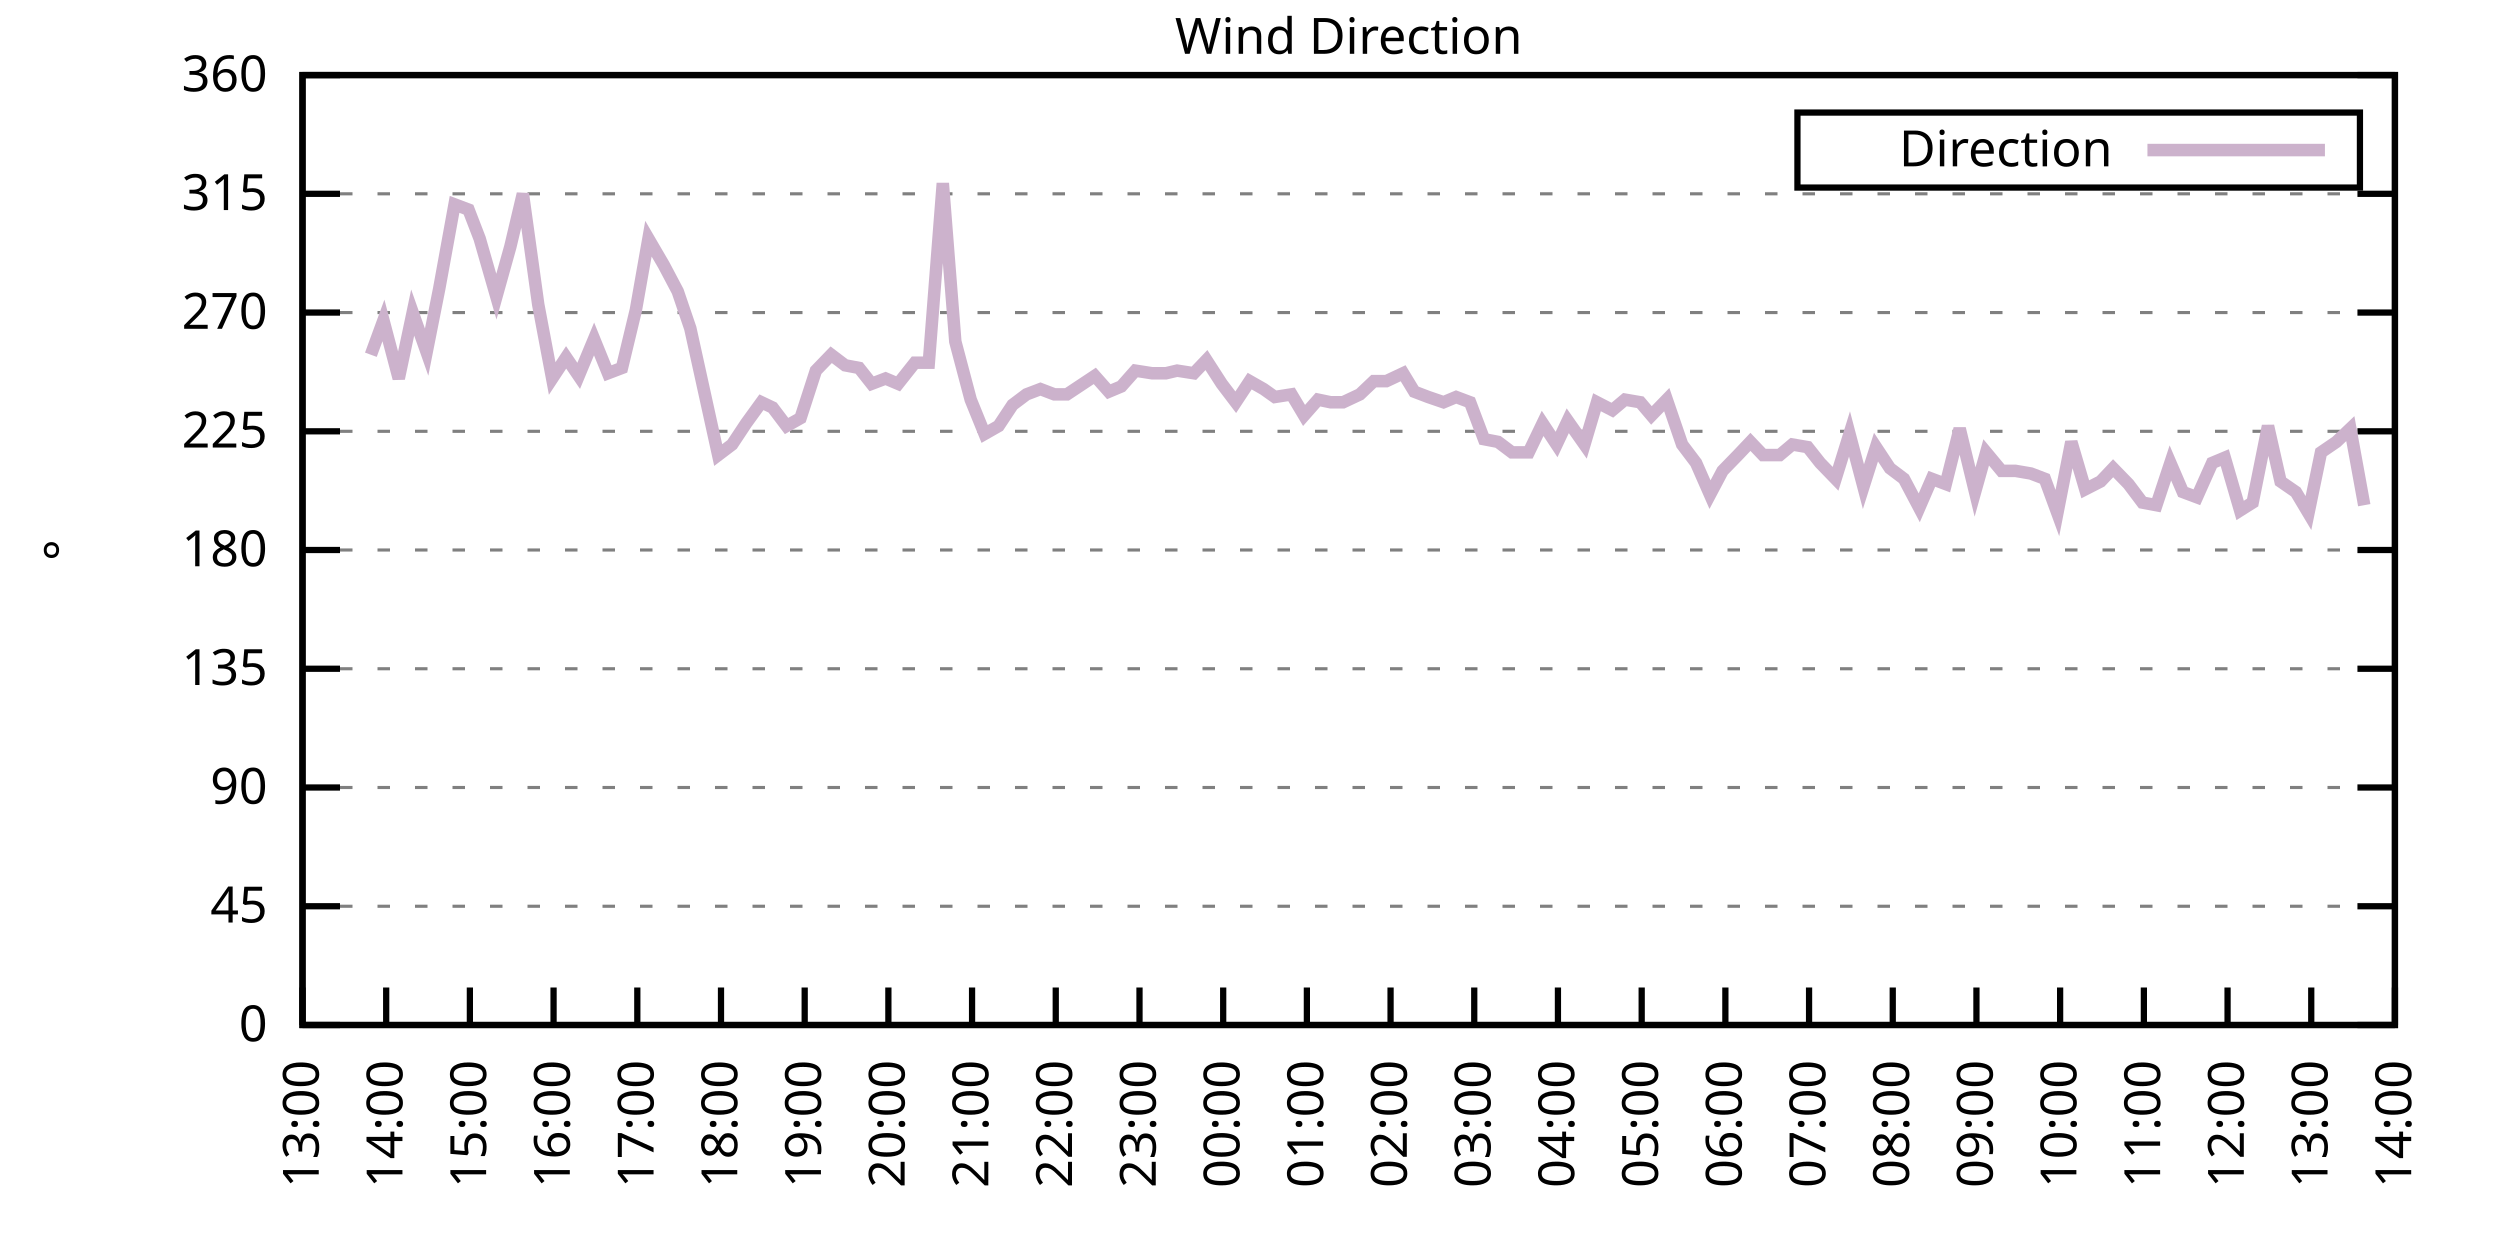
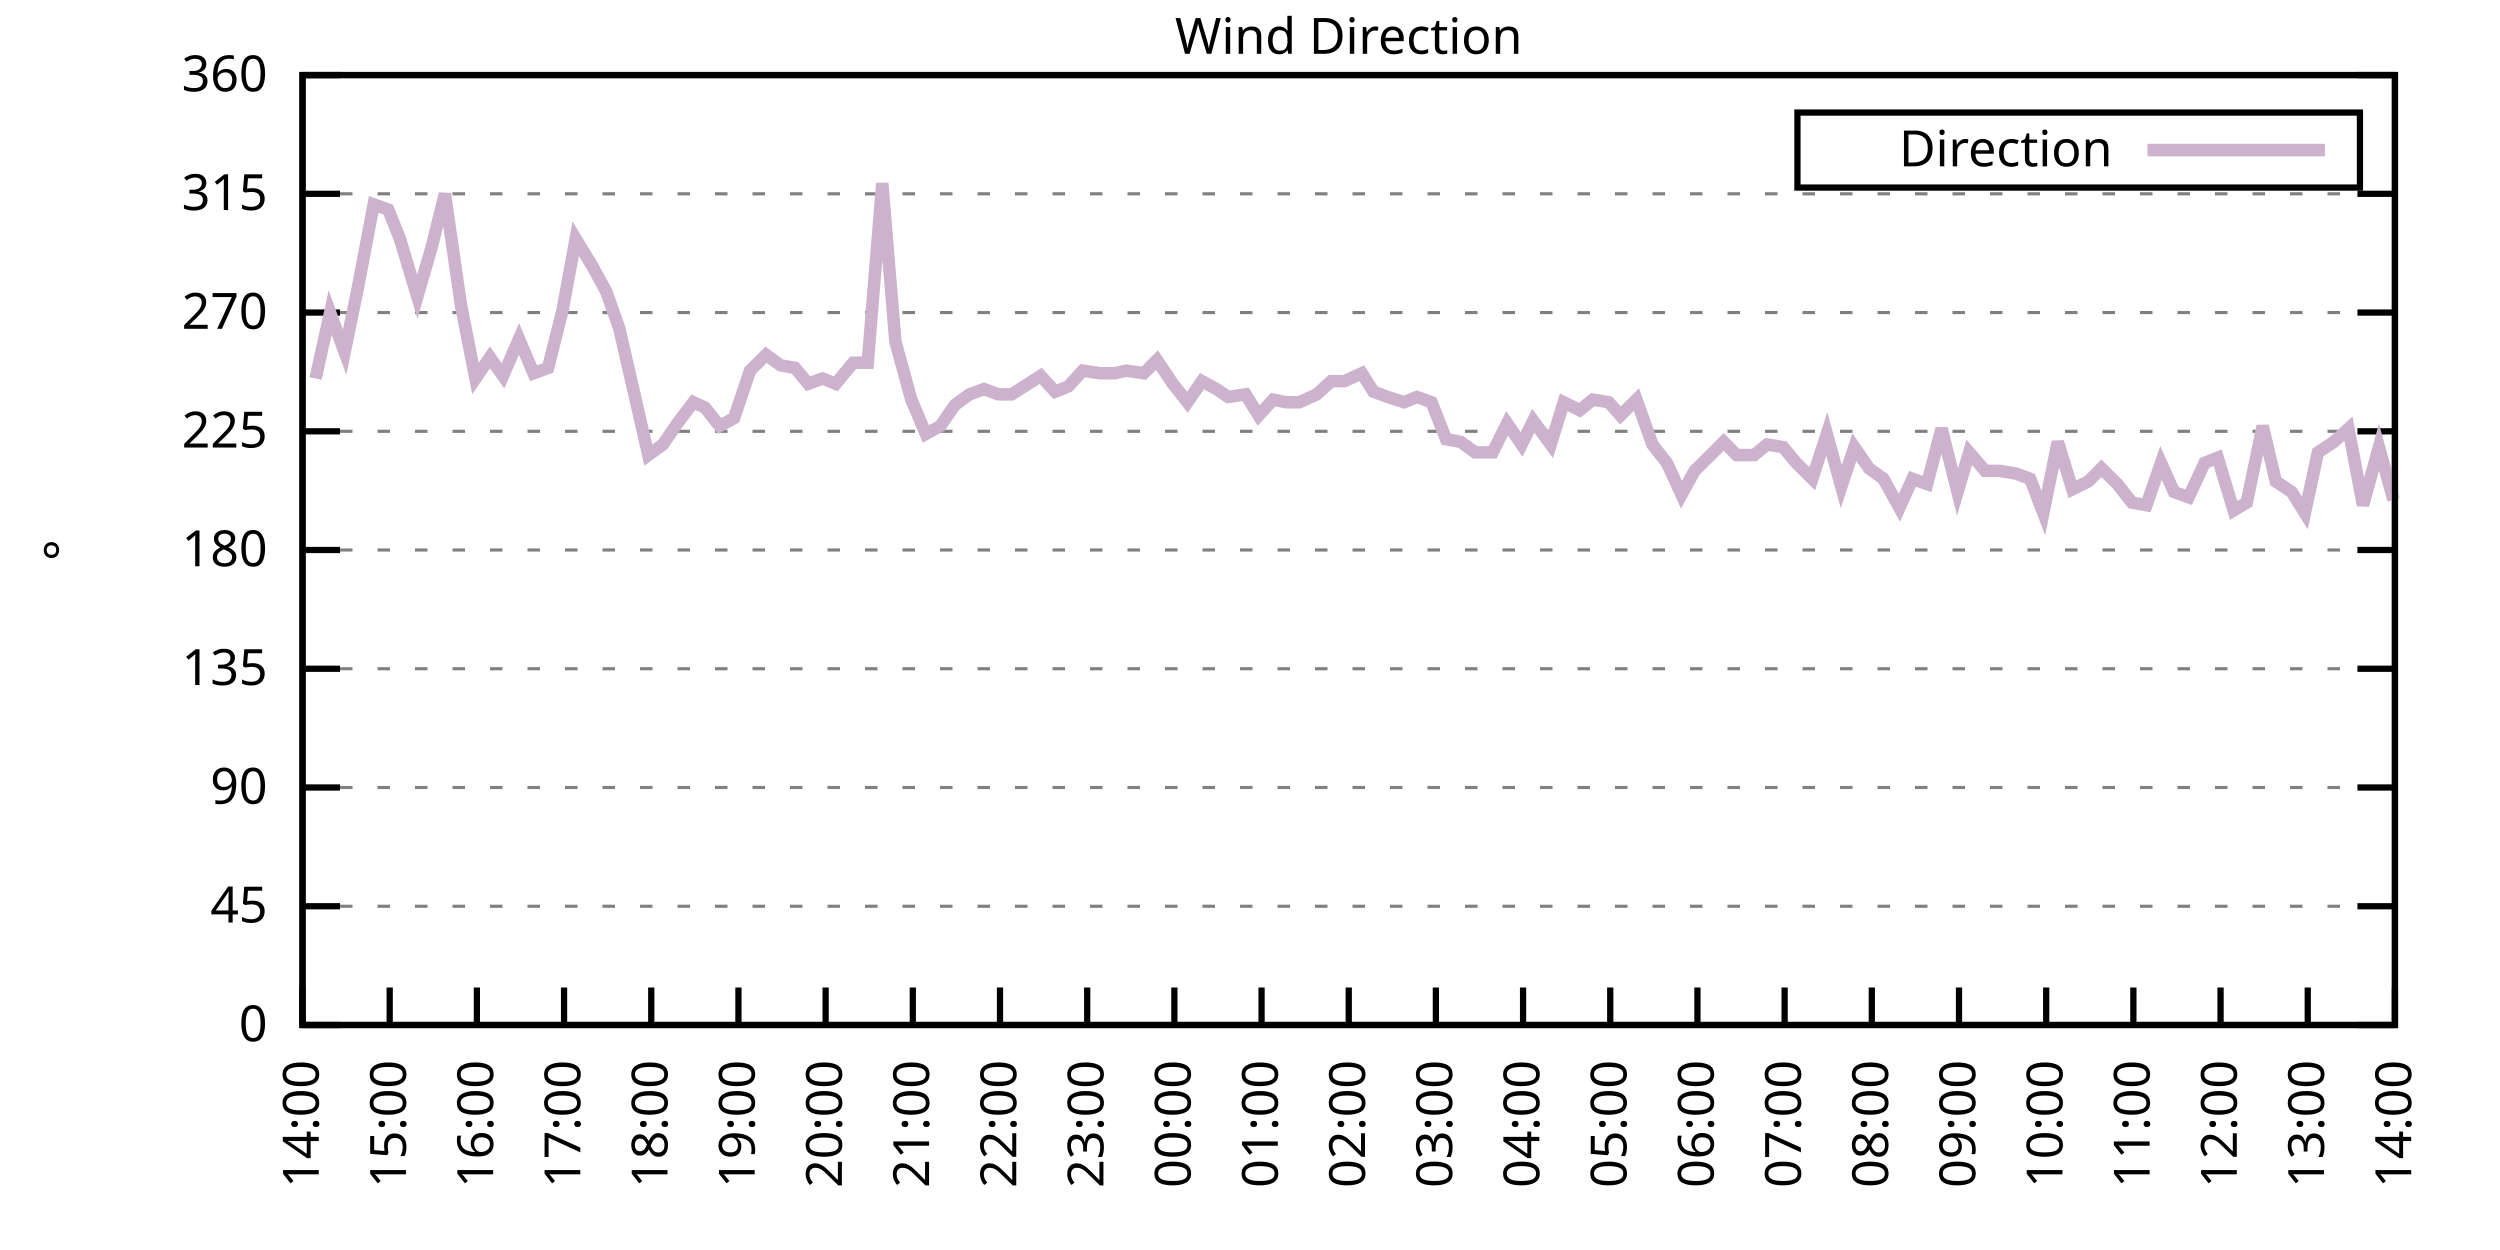
<svg xmlns="http://www.w3.org/2000/svg" xmlns:xlink="http://www.w3.org/1999/xlink" width="400" height="200" viewBox="0 0 400 200">
  <g id="gnuplot_canvas">
    <rect x="0" y="0" width="400" height="200" fill="none" />
    <defs>
      <circle id="gpDot" r="0.5" stroke-width="0.5" stroke="currentColor" />
      <path id="gpPt0" stroke-width="0.333" stroke="currentColor" d="M-1,0 h2 M0,-1 v2" />
      <path id="gpPt1" stroke-width="0.333" stroke="currentColor" d="M-1,-1 L1,1 M1,-1 L-1,1" />
      <path id="gpPt2" stroke-width="0.333" stroke="currentColor" d="M-1,0 L1,0 M0,-1 L0,1 M-1,-1 L1,1 M-1,1 L1,-1" />
      <rect id="gpPt3" stroke-width="0.333" stroke="currentColor" x="-1" y="-1" width="2" height="2" />
      <rect id="gpPt4" stroke-width="0.333" stroke="currentColor" fill="currentColor" x="-1" y="-1" width="2" height="2" />
      <circle id="gpPt5" stroke-width="0.333" stroke="currentColor" cx="0" cy="0" r="1" />
      <use xlink:href="#gpPt5" id="gpPt6" fill="currentColor" stroke="none" />
      <path id="gpPt7" stroke-width="0.333" stroke="currentColor" d="M0,-1.33 L-1.33,0.67 L1.33,0.67 z" />
      <use xlink:href="#gpPt7" id="gpPt8" fill="currentColor" stroke="none" />
      <use xlink:href="#gpPt7" id="gpPt9" stroke="currentColor" transform="rotate(180)" />
      <use xlink:href="#gpPt9" id="gpPt10" fill="currentColor" stroke="none" />
      <use xlink:href="#gpPt3" id="gpPt11" stroke="currentColor" transform="rotate(45)" />
      <use xlink:href="#gpPt11" id="gpPt12" fill="currentColor" stroke="none" />
      <path id="gpPt13" stroke-width="0.333" stroke="currentColor" d="M0,1.330 L1.265,0.411 L0.782,-1.067 L-0.782,-1.076 L-1.265,0.411 z" />
      <use xlink:href="#gpPt13" id="gpPt14" fill="currentColor" stroke="none" />
      <filter id="textbox" filterUnits="objectBoundingBox" x="0" y="0" height="1" width="1">
        <feFlood flood-color="white" flood-opacity="1" result="bgnd" />
        <feComposite in="SourceGraphic" in2="bgnd" operator="atop" />
      </filter>
      <filter id="greybox" filterUnits="objectBoundingBox" x="0" y="0" height="1" width="1">
        <feFlood flood-color="lightgrey" flood-opacity="1" result="grey" />
        <feComposite in="SourceGraphic" in2="grey" operator="atop" />
      </filter>
    </defs>
    <g fill="none" color="white" stroke="currentColor" stroke-width="1.00" stroke-linecap="butt" stroke-linejoin="miter">
</g>
    <g fill="none" color="black" stroke="currentColor" stroke-width="1.00" stroke-linecap="butt" stroke-linejoin="miter">
      <g stroke="none" shape-rendering="crispEdges">
        <polygon fill="rgb(255, 255, 255)" points="48.40,164.00 383.18,164.00 383.18,12.02 48.40,12.02 " />
      </g>
    </g>
    <g fill="none" color="black" stroke="currentColor" stroke-width="1.00" stroke-linecap="butt" stroke-linejoin="miter">
</g>
    <g fill="none" color="black" stroke="black" stroke-width="0.50" stroke-linecap="butt" stroke-linejoin="miter">
</g>
    <g fill="none" color="gray" stroke="currentColor" stroke-width="0.50" stroke-linecap="butt" stroke-linejoin="miter">
      <path stroke="gray" stroke-dasharray="2,4" class="gridline" d="M48.40,164.00 L383.19,164.00  " />
    </g>
    <g fill="none" color="gray" stroke="gray" stroke-width="1.00" stroke-linecap="butt" stroke-linejoin="miter">
</g>
    <g fill="none" color="black" stroke="currentColor" stroke-width="1.00" stroke-linecap="butt" stroke-linejoin="miter">
      <path stroke="black" d="M48.40,164.00 L54.40,164.00 M383.19,164.00 L377.19,164.00  " />
      <g transform="translate(42.80,166.60)" stroke="none" fill="black" font-family="Sans" font-size="8.00" text-anchor="end">
        <text>
          <tspan font-family="Sans"> 0</tspan>
        </text>
      </g>
    </g>
    <g fill="none" color="black" stroke="currentColor" stroke-width="1.00" stroke-linecap="butt" stroke-linejoin="miter">
</g>
    <g fill="none" color="black" stroke="black" stroke-width="0.50" stroke-linecap="butt" stroke-linejoin="miter">
</g>
    <g fill="none" color="gray" stroke="currentColor" stroke-width="0.50" stroke-linecap="butt" stroke-linejoin="miter">
      <path stroke="gray" stroke-dasharray="2,4" class="gridline" d="M48.40,145.00 L383.19,145.00  " />
    </g>
    <g fill="none" color="gray" stroke="gray" stroke-width="1.00" stroke-linecap="butt" stroke-linejoin="miter">
</g>
    <g fill="none" color="black" stroke="currentColor" stroke-width="1.00" stroke-linecap="butt" stroke-linejoin="miter">
      <path stroke="black" d="M48.40,145.00 L54.40,145.00 M383.19,145.00 L377.19,145.00  " />
      <g transform="translate(42.80,147.60)" stroke="none" fill="black" font-family="Sans" font-size="8.00" text-anchor="end">
        <text>
          <tspan font-family="Sans"> 45</tspan>
        </text>
      </g>
    </g>
    <g fill="none" color="black" stroke="currentColor" stroke-width="1.00" stroke-linecap="butt" stroke-linejoin="miter">
</g>
    <g fill="none" color="black" stroke="black" stroke-width="0.50" stroke-linecap="butt" stroke-linejoin="miter">
</g>
    <g fill="none" color="gray" stroke="currentColor" stroke-width="0.50" stroke-linecap="butt" stroke-linejoin="miter">
      <path stroke="gray" stroke-dasharray="2,4" class="gridline" d="M48.40,126.00 L383.19,126.00  " />
    </g>
    <g fill="none" color="gray" stroke="gray" stroke-width="1.00" stroke-linecap="butt" stroke-linejoin="miter">
</g>
    <g fill="none" color="black" stroke="currentColor" stroke-width="1.00" stroke-linecap="butt" stroke-linejoin="miter">
      <path stroke="black" d="M48.40,126.00 L54.40,126.00 M383.19,126.00 L377.19,126.00  " />
      <g transform="translate(42.80,128.60)" stroke="none" fill="black" font-family="Sans" font-size="8.00" text-anchor="end">
        <text>
          <tspan font-family="Sans"> 90</tspan>
        </text>
      </g>
    </g>
    <g fill="none" color="black" stroke="currentColor" stroke-width="1.00" stroke-linecap="butt" stroke-linejoin="miter">
</g>
    <g fill="none" color="black" stroke="black" stroke-width="0.50" stroke-linecap="butt" stroke-linejoin="miter">
</g>
    <g fill="none" color="gray" stroke="currentColor" stroke-width="0.50" stroke-linecap="butt" stroke-linejoin="miter">
      <path stroke="gray" stroke-dasharray="2,4" class="gridline" d="M48.40,107.00 L383.19,107.00  " />
    </g>
    <g fill="none" color="gray" stroke="gray" stroke-width="1.00" stroke-linecap="butt" stroke-linejoin="miter">
</g>
    <g fill="none" color="black" stroke="currentColor" stroke-width="1.00" stroke-linecap="butt" stroke-linejoin="miter">
      <path stroke="black" d="M48.40,107.00 L54.40,107.00 M383.19,107.00 L377.19,107.00  " />
      <g transform="translate(42.80,109.60)" stroke="none" fill="black" font-family="Sans" font-size="8.00" text-anchor="end">
        <text>
          <tspan font-family="Sans"> 135</tspan>
        </text>
      </g>
    </g>
    <g fill="none" color="black" stroke="currentColor" stroke-width="1.00" stroke-linecap="butt" stroke-linejoin="miter">
</g>
    <g fill="none" color="black" stroke="black" stroke-width="0.50" stroke-linecap="butt" stroke-linejoin="miter">
</g>
    <g fill="none" color="gray" stroke="currentColor" stroke-width="0.50" stroke-linecap="butt" stroke-linejoin="miter">
      <path stroke="gray" stroke-dasharray="2,4" class="gridline" d="M48.40,88.00 L383.19,88.00  " />
    </g>
    <g fill="none" color="gray" stroke="gray" stroke-width="1.00" stroke-linecap="butt" stroke-linejoin="miter">
</g>
    <g fill="none" color="black" stroke="currentColor" stroke-width="1.00" stroke-linecap="butt" stroke-linejoin="miter">
      <path stroke="black" d="M48.40,88.00 L54.40,88.00 M383.19,88.00 L377.19,88.00  " />
      <g transform="translate(42.80,90.60)" stroke="none" fill="black" font-family="Sans" font-size="8.00" text-anchor="end">
        <text>
          <tspan font-family="Sans"> 180</tspan>
        </text>
      </g>
    </g>
    <g fill="none" color="black" stroke="currentColor" stroke-width="1.00" stroke-linecap="butt" stroke-linejoin="miter">
</g>
    <g fill="none" color="black" stroke="black" stroke-width="0.50" stroke-linecap="butt" stroke-linejoin="miter">
</g>
    <g fill="none" color="gray" stroke="currentColor" stroke-width="0.50" stroke-linecap="butt" stroke-linejoin="miter">
      <path stroke="gray" stroke-dasharray="2,4" class="gridline" d="M48.40,69.01 L383.19,69.01  " />
    </g>
    <g fill="none" color="gray" stroke="gray" stroke-width="1.00" stroke-linecap="butt" stroke-linejoin="miter">
</g>
    <g fill="none" color="black" stroke="currentColor" stroke-width="1.00" stroke-linecap="butt" stroke-linejoin="miter">
      <path stroke="black" d="M48.40,69.01 L54.40,69.01 M383.19,69.01 L377.19,69.01  " />
      <g transform="translate(42.80,71.61)" stroke="none" fill="black" font-family="Sans" font-size="8.00" text-anchor="end">
        <text>
          <tspan font-family="Sans"> 225</tspan>
        </text>
      </g>
    </g>
    <g fill="none" color="black" stroke="currentColor" stroke-width="1.00" stroke-linecap="butt" stroke-linejoin="miter">
</g>
    <g fill="none" color="black" stroke="black" stroke-width="0.50" stroke-linecap="butt" stroke-linejoin="miter">
</g>
    <g fill="none" color="gray" stroke="currentColor" stroke-width="0.50" stroke-linecap="butt" stroke-linejoin="miter">
      <path stroke="gray" stroke-dasharray="2,4" class="gridline" d="M48.40,50.01 L383.19,50.01  " />
    </g>
    <g fill="none" color="gray" stroke="gray" stroke-width="1.00" stroke-linecap="butt" stroke-linejoin="miter">
</g>
    <g fill="none" color="black" stroke="currentColor" stroke-width="1.00" stroke-linecap="butt" stroke-linejoin="miter">
      <path stroke="black" d="M48.40,50.01 L54.40,50.01 M383.19,50.01 L377.19,50.01  " />
      <g transform="translate(42.80,52.61)" stroke="none" fill="black" font-family="Sans" font-size="8.00" text-anchor="end">
        <text>
          <tspan font-family="Sans"> 270</tspan>
        </text>
      </g>
    </g>
    <g fill="none" color="black" stroke="currentColor" stroke-width="1.00" stroke-linecap="butt" stroke-linejoin="miter">
</g>
    <g fill="none" color="black" stroke="black" stroke-width="0.50" stroke-linecap="butt" stroke-linejoin="miter">
</g>
    <g fill="none" color="gray" stroke="currentColor" stroke-width="0.50" stroke-linecap="butt" stroke-linejoin="miter">
      <path stroke="gray" stroke-dasharray="2,4" class="gridline" d="M48.40,31.01 L383.19,31.01  " />
    </g>
    <g fill="none" color="gray" stroke="gray" stroke-width="1.00" stroke-linecap="butt" stroke-linejoin="miter">
</g>
    <g fill="none" color="black" stroke="currentColor" stroke-width="1.00" stroke-linecap="butt" stroke-linejoin="miter">
      <path stroke="black" d="M48.40,31.01 L54.40,31.01 M383.19,31.01 L377.19,31.01  " />
      <g transform="translate(42.80,33.61)" stroke="none" fill="black" font-family="Sans" font-size="8.00" text-anchor="end">
        <text>
          <tspan font-family="Sans"> 315</tspan>
        </text>
      </g>
    </g>
    <g fill="none" color="black" stroke="currentColor" stroke-width="1.00" stroke-linecap="butt" stroke-linejoin="miter">
</g>
    <g fill="none" color="black" stroke="black" stroke-width="0.50" stroke-linecap="butt" stroke-linejoin="miter">
</g>
    <g fill="none" color="gray" stroke="currentColor" stroke-width="0.50" stroke-linecap="butt" stroke-linejoin="miter">
      <path stroke="gray" stroke-dasharray="2,4" class="gridline" d="M48.40,12.01 L383.19,12.01  " />
    </g>
    <g fill="none" color="gray" stroke="gray" stroke-width="1.00" stroke-linecap="butt" stroke-linejoin="miter">
</g>
    <g fill="none" color="black" stroke="currentColor" stroke-width="1.00" stroke-linecap="butt" stroke-linejoin="miter">
      <path stroke="black" d="M48.40,12.01 L54.40,12.01 M383.19,12.01 L377.19,12.01  " />
      <g transform="translate(42.80,14.61)" stroke="none" fill="black" font-family="Sans" font-size="8.00" text-anchor="end">
        <text>
          <tspan font-family="Sans"> 360</tspan>
        </text>
      </g>
    </g>
    <g fill="none" color="black" stroke="currentColor" stroke-width="1.00" stroke-linecap="butt" stroke-linejoin="miter">
      <path stroke="black" d="M48.40,164.00 L48.40,158.00  " />
      <g transform="translate(51.00,169.60) rotate(270.00)" stroke="none" fill="black" font-family="Sans" font-size="8.00" text-anchor="end">
        <text>
-           <tspan font-family="Sans">13:00</tspan>
-         </text>
-       </g>
-     </g>
-     <g fill="none" color="black" stroke="currentColor" stroke-width="1.00" stroke-linecap="butt" stroke-linejoin="miter">
-       <path stroke="black" d="M61.79,164.00 L61.79,158.00  " />
-       <g transform="translate(64.39,169.60) rotate(270.00)" stroke="none" fill="black" font-family="Sans" font-size="8.00" text-anchor="end">
-         <text>
          <tspan font-family="Sans">14:00</tspan>
        </text>
      </g>
    </g>
    <g fill="none" color="black" stroke="currentColor" stroke-width="1.00" stroke-linecap="butt" stroke-linejoin="miter">
-       <path stroke="black" d="M75.18,164.00 L75.18,158.00  " />
-       <g transform="translate(77.78,169.60) rotate(270.00)" stroke="none" fill="black" font-family="Sans" font-size="8.00" text-anchor="end">
+       <path stroke="black" d="M62.35,164.00 L62.35,158.00  " />
+       <g transform="translate(64.95,169.60) rotate(270.00)" stroke="none" fill="black" font-family="Sans" font-size="8.00" text-anchor="end">
        <text>
          <tspan font-family="Sans">15:00</tspan>
        </text>
      </g>
    </g>
    <g fill="none" color="black" stroke="currentColor" stroke-width="1.00" stroke-linecap="butt" stroke-linejoin="miter">
-       <path stroke="black" d="M88.57,164.00 L88.57,158.00  " />
-       <g transform="translate(91.17,169.60) rotate(270.00)" stroke="none" fill="black" font-family="Sans" font-size="8.00" text-anchor="end">
+       <path stroke="black" d="M76.30,164.00 L76.30,158.00  " />
+       <g transform="translate(78.90,169.60) rotate(270.00)" stroke="none" fill="black" font-family="Sans" font-size="8.00" text-anchor="end">
        <text>
          <tspan font-family="Sans">16:00</tspan>
        </text>
      </g>
    </g>
    <g fill="none" color="black" stroke="currentColor" stroke-width="1.00" stroke-linecap="butt" stroke-linejoin="miter">
-       <path stroke="black" d="M101.97,164.00 L101.97,158.00  " />
-       <g transform="translate(104.57,169.60) rotate(270.00)" stroke="none" fill="black" font-family="Sans" font-size="8.00" text-anchor="end">
+       <path stroke="black" d="M90.25,164.00 L90.25,158.00  " />
+       <g transform="translate(92.85,169.60) rotate(270.00)" stroke="none" fill="black" font-family="Sans" font-size="8.00" text-anchor="end">
        <text>
          <tspan font-family="Sans">17:00</tspan>
        </text>
      </g>
    </g>
    <g fill="none" color="black" stroke="currentColor" stroke-width="1.00" stroke-linecap="butt" stroke-linejoin="miter">
-       <path stroke="black" d="M115.36,164.00 L115.36,158.00  " />
-       <g transform="translate(117.96,169.60) rotate(270.00)" stroke="none" fill="black" font-family="Sans" font-size="8.00" text-anchor="end">
+       <path stroke="black" d="M104.20,164.00 L104.20,158.00  " />
+       <g transform="translate(106.80,169.60) rotate(270.00)" stroke="none" fill="black" font-family="Sans" font-size="8.00" text-anchor="end">
        <text>
          <tspan font-family="Sans">18:00</tspan>
        </text>
      </g>
    </g>
    <g fill="none" color="black" stroke="currentColor" stroke-width="1.00" stroke-linecap="butt" stroke-linejoin="miter">
-       <path stroke="black" d="M128.75,164.00 L128.75,158.00  " />
-       <g transform="translate(131.35,169.60) rotate(270.00)" stroke="none" fill="black" font-family="Sans" font-size="8.00" text-anchor="end">
+       <path stroke="black" d="M118.15,164.00 L118.15,158.00  " />
+       <g transform="translate(120.75,169.60) rotate(270.00)" stroke="none" fill="black" font-family="Sans" font-size="8.00" text-anchor="end">
        <text>
          <tspan font-family="Sans">19:00</tspan>
        </text>
      </g>
    </g>
    <g fill="none" color="black" stroke="currentColor" stroke-width="1.00" stroke-linecap="butt" stroke-linejoin="miter">
-       <path stroke="black" d="M142.14,164.00 L142.14,158.00  " />
-       <g transform="translate(144.74,169.60) rotate(270.00)" stroke="none" fill="black" font-family="Sans" font-size="8.00" text-anchor="end">
+       <path stroke="black" d="M132.10,164.00 L132.10,158.00  " />
+       <g transform="translate(134.70,169.60) rotate(270.00)" stroke="none" fill="black" font-family="Sans" font-size="8.00" text-anchor="end">
        <text>
          <tspan font-family="Sans">20:00</tspan>
        </text>
      </g>
    </g>
    <g fill="none" color="black" stroke="currentColor" stroke-width="1.00" stroke-linecap="butt" stroke-linejoin="miter">
-       <path stroke="black" d="M155.53,164.00 L155.53,158.00  " />
-       <g transform="translate(158.13,169.60) rotate(270.00)" stroke="none" fill="black" font-family="Sans" font-size="8.00" text-anchor="end">
+       <path stroke="black" d="M146.05,164.00 L146.05,158.00  " />
+       <g transform="translate(148.65,169.60) rotate(270.00)" stroke="none" fill="black" font-family="Sans" font-size="8.00" text-anchor="end">
        <text>
          <tspan font-family="Sans">21:00</tspan>
        </text>
      </g>
    </g>
    <g fill="none" color="black" stroke="currentColor" stroke-width="1.00" stroke-linecap="butt" stroke-linejoin="miter">
-       <path stroke="black" d="M168.92,164.00 L168.92,158.00  " />
-       <g transform="translate(171.52,169.60) rotate(270.00)" stroke="none" fill="black" font-family="Sans" font-size="8.00" text-anchor="end">
+       <path stroke="black" d="M160.00,164.00 L160.00,158.00  " />
+       <g transform="translate(162.60,169.60) rotate(270.00)" stroke="none" fill="black" font-family="Sans" font-size="8.00" text-anchor="end">
        <text>
          <tspan font-family="Sans">22:00</tspan>
        </text>
      </g>
    </g>
    <g fill="none" color="black" stroke="currentColor" stroke-width="1.00" stroke-linecap="butt" stroke-linejoin="miter">
-       <path stroke="black" d="M182.32,164.00 L182.32,158.00  " />
-       <g transform="translate(184.92,169.60) rotate(270.00)" stroke="none" fill="black" font-family="Sans" font-size="8.00" text-anchor="end">
+       <path stroke="black" d="M173.95,164.00 L173.95,158.00  " />
+       <g transform="translate(176.55,169.60) rotate(270.00)" stroke="none" fill="black" font-family="Sans" font-size="8.00" text-anchor="end">
        <text>
          <tspan font-family="Sans">23:00</tspan>
        </text>
      </g>
    </g>
    <g fill="none" color="black" stroke="currentColor" stroke-width="1.00" stroke-linecap="butt" stroke-linejoin="miter">
-       <path stroke="black" d="M195.71,164.00 L195.71,158.00  " />
-       <g transform="translate(198.31,169.60) rotate(270.00)" stroke="none" fill="black" font-family="Sans" font-size="8.00" text-anchor="end">
+       <path stroke="black" d="M187.90,164.00 L187.90,158.00  " />
+       <g transform="translate(190.50,169.60) rotate(270.00)" stroke="none" fill="black" font-family="Sans" font-size="8.00" text-anchor="end">
        <text>
          <tspan font-family="Sans">00:00</tspan>
        </text>
      </g>
    </g>
    <g fill="none" color="black" stroke="currentColor" stroke-width="1.00" stroke-linecap="butt" stroke-linejoin="miter">
-       <path stroke="black" d="M209.10,164.00 L209.10,158.00  " />
-       <g transform="translate(211.70,169.60) rotate(270.00)" stroke="none" fill="black" font-family="Sans" font-size="8.00" text-anchor="end">
+       <path stroke="black" d="M201.85,164.00 L201.85,158.00  " />
+       <g transform="translate(204.45,169.60) rotate(270.00)" stroke="none" fill="black" font-family="Sans" font-size="8.00" text-anchor="end">
        <text>
          <tspan font-family="Sans">01:00</tspan>
        </text>
      </g>
    </g>
    <g fill="none" color="black" stroke="currentColor" stroke-width="1.00" stroke-linecap="butt" stroke-linejoin="miter">
-       <path stroke="black" d="M222.49,164.00 L222.49,158.00  " />
-       <g transform="translate(225.09,169.60) rotate(270.00)" stroke="none" fill="black" font-family="Sans" font-size="8.00" text-anchor="end">
+       <path stroke="black" d="M215.80,164.00 L215.80,158.00  " />
+       <g transform="translate(218.40,169.60) rotate(270.00)" stroke="none" fill="black" font-family="Sans" font-size="8.00" text-anchor="end">
        <text>
          <tspan font-family="Sans">02:00</tspan>
        </text>
      </g>
    </g>
    <g fill="none" color="black" stroke="currentColor" stroke-width="1.00" stroke-linecap="butt" stroke-linejoin="miter">
-       <path stroke="black" d="M235.88,164.00 L235.88,158.00  " />
-       <g transform="translate(238.48,169.60) rotate(270.00)" stroke="none" fill="black" font-family="Sans" font-size="8.00" text-anchor="end">
+       <path stroke="black" d="M229.74,164.00 L229.74,158.00  " />
+       <g transform="translate(232.34,169.60) rotate(270.00)" stroke="none" fill="black" font-family="Sans" font-size="8.00" text-anchor="end">
        <text>
          <tspan font-family="Sans">03:00</tspan>
        </text>
      </g>
    </g>
    <g fill="none" color="black" stroke="currentColor" stroke-width="1.00" stroke-linecap="butt" stroke-linejoin="miter">
-       <path stroke="black" d="M249.27,164.00 L249.27,158.00  " />
-       <g transform="translate(251.87,169.60) rotate(270.00)" stroke="none" fill="black" font-family="Sans" font-size="8.00" text-anchor="end">
+       <path stroke="black" d="M243.69,164.00 L243.69,158.00  " />
+       <g transform="translate(246.29,169.60) rotate(270.00)" stroke="none" fill="black" font-family="Sans" font-size="8.00" text-anchor="end">
        <text>
          <tspan font-family="Sans">04:00</tspan>
        </text>
      </g>
    </g>
    <g fill="none" color="black" stroke="currentColor" stroke-width="1.00" stroke-linecap="butt" stroke-linejoin="miter">
-       <path stroke="black" d="M262.67,164.00 L262.67,158.00  " />
-       <g transform="translate(265.27,169.60) rotate(270.00)" stroke="none" fill="black" font-family="Sans" font-size="8.00" text-anchor="end">
+       <path stroke="black" d="M257.64,164.00 L257.64,158.00  " />
+       <g transform="translate(260.24,169.60) rotate(270.00)" stroke="none" fill="black" font-family="Sans" font-size="8.00" text-anchor="end">
        <text>
          <tspan font-family="Sans">05:00</tspan>
        </text>
      </g>
    </g>
    <g fill="none" color="black" stroke="currentColor" stroke-width="1.00" stroke-linecap="butt" stroke-linejoin="miter">
-       <path stroke="black" d="M276.06,164.00 L276.06,158.00  " />
-       <g transform="translate(278.66,169.60) rotate(270.00)" stroke="none" fill="black" font-family="Sans" font-size="8.00" text-anchor="end">
+       <path stroke="black" d="M271.59,164.00 L271.59,158.00  " />
+       <g transform="translate(274.19,169.60) rotate(270.00)" stroke="none" fill="black" font-family="Sans" font-size="8.00" text-anchor="end">
        <text>
          <tspan font-family="Sans">06:00</tspan>
        </text>
      </g>
    </g>
    <g fill="none" color="black" stroke="currentColor" stroke-width="1.00" stroke-linecap="butt" stroke-linejoin="miter">
-       <path stroke="black" d="M289.45,164.00 L289.45,158.00  " />
-       <g transform="translate(292.05,169.60) rotate(270.00)" stroke="none" fill="black" font-family="Sans" font-size="8.00" text-anchor="end">
+       <path stroke="black" d="M285.54,164.00 L285.54,158.00  " />
+       <g transform="translate(288.14,169.60) rotate(270.00)" stroke="none" fill="black" font-family="Sans" font-size="8.00" text-anchor="end">
        <text>
          <tspan font-family="Sans">07:00</tspan>
        </text>
      </g>
    </g>
    <g fill="none" color="black" stroke="currentColor" stroke-width="1.00" stroke-linecap="butt" stroke-linejoin="miter">
-       <path stroke="black" d="M302.84,164.00 L302.84,158.00  " />
-       <g transform="translate(305.44,169.60) rotate(270.00)" stroke="none" fill="black" font-family="Sans" font-size="8.00" text-anchor="end">
+       <path stroke="black" d="M299.49,164.00 L299.49,158.00  " />
+       <g transform="translate(302.09,169.60) rotate(270.00)" stroke="none" fill="black" font-family="Sans" font-size="8.00" text-anchor="end">
        <text>
          <tspan font-family="Sans">08:00</tspan>
        </text>
      </g>
    </g>
    <g fill="none" color="black" stroke="currentColor" stroke-width="1.00" stroke-linecap="butt" stroke-linejoin="miter">
-       <path stroke="black" d="M316.23,164.00 L316.23,158.00  " />
-       <g transform="translate(318.83,169.60) rotate(270.00)" stroke="none" fill="black" font-family="Sans" font-size="8.00" text-anchor="end">
+       <path stroke="black" d="M313.44,164.00 L313.44,158.00  " />
+       <g transform="translate(316.04,169.60) rotate(270.00)" stroke="none" fill="black" font-family="Sans" font-size="8.00" text-anchor="end">
        <text>
          <tspan font-family="Sans">09:00</tspan>
        </text>
      </g>
    </g>
    <g fill="none" color="black" stroke="currentColor" stroke-width="1.00" stroke-linecap="butt" stroke-linejoin="miter">
-       <path stroke="black" d="M329.62,164.00 L329.62,158.00  " />
-       <g transform="translate(332.22,169.60) rotate(270.00)" stroke="none" fill="black" font-family="Sans" font-size="8.00" text-anchor="end">
+       <path stroke="black" d="M327.39,164.00 L327.39,158.00  " />
+       <g transform="translate(329.99,169.60) rotate(270.00)" stroke="none" fill="black" font-family="Sans" font-size="8.00" text-anchor="end">
        <text>
          <tspan font-family="Sans">10:00</tspan>
        </text>
      </g>
    </g>
    <g fill="none" color="black" stroke="currentColor" stroke-width="1.00" stroke-linecap="butt" stroke-linejoin="miter">
-       <path stroke="black" d="M343.02,164.00 L343.02,158.00  " />
-       <g transform="translate(345.62,169.60) rotate(270.00)" stroke="none" fill="black" font-family="Sans" font-size="8.00" text-anchor="end">
+       <path stroke="black" d="M341.34,164.00 L341.34,158.00  " />
+       <g transform="translate(343.94,169.60) rotate(270.00)" stroke="none" fill="black" font-family="Sans" font-size="8.00" text-anchor="end">
        <text>
          <tspan font-family="Sans">11:00</tspan>
        </text>
      </g>
    </g>
    <g fill="none" color="black" stroke="currentColor" stroke-width="1.00" stroke-linecap="butt" stroke-linejoin="miter">
-       <path stroke="black" d="M356.41,164.00 L356.41,158.00  " />
-       <g transform="translate(359.01,169.60) rotate(270.00)" stroke="none" fill="black" font-family="Sans" font-size="8.00" text-anchor="end">
+       <path stroke="black" d="M355.29,164.00 L355.29,158.00  " />
+       <g transform="translate(357.89,169.60) rotate(270.00)" stroke="none" fill="black" font-family="Sans" font-size="8.00" text-anchor="end">
        <text>
          <tspan font-family="Sans">12:00</tspan>
        </text>
      </g>
    </g>
    <g fill="none" color="black" stroke="currentColor" stroke-width="1.00" stroke-linecap="butt" stroke-linejoin="miter">
-       <path stroke="black" d="M369.80,164.00 L369.80,158.00  " />
-       <g transform="translate(372.40,169.60) rotate(270.00)" stroke="none" fill="black" font-family="Sans" font-size="8.00" text-anchor="end">
+       <path stroke="black" d="M369.24,164.00 L369.24,158.00  " />
+       <g transform="translate(371.84,169.60) rotate(270.00)" stroke="none" fill="black" font-family="Sans" font-size="8.00" text-anchor="end">
        <text>
          <tspan font-family="Sans">13:00</tspan>
        </text>
      </g>
    </g>
    <g fill="none" color="black" stroke="currentColor" stroke-width="1.00" stroke-linecap="butt" stroke-linejoin="miter">
      <path stroke="black" d="M383.19,164.00 L383.19,158.00  " />
      <g transform="translate(385.79,169.60) rotate(270.00)" stroke="none" fill="black" font-family="Sans" font-size="8.00" text-anchor="end">
        <text>
          <tspan font-family="Sans">14:00</tspan>
        </text>
      </g>
    </g>
    <g fill="none" color="black" stroke="currentColor" stroke-width="1.00" stroke-linecap="butt" stroke-linejoin="miter">
</g>
    <g fill="none" color="black" stroke="currentColor" stroke-width="1.00" stroke-linecap="butt" stroke-linejoin="miter">
      <path stroke="black" d="M48.40,12.01 L48.40,164.00 L383.19,164.00 L383.19,12.01 L48.40,12.01 Z  " />
    </g>
    <g fill="none" color="black" stroke="currentColor" stroke-width="1.00" stroke-linecap="butt" stroke-linejoin="miter">
</g>
    <g fill="none" color="black" stroke="currentColor" stroke-width="1.00" stroke-linecap="butt" stroke-linejoin="miter">
      <path stroke="black" d="M287.59,30.01 L287.59,18.01 L377.59,18.01 L377.59,30.01 L287.59,30.01 Z  " />
    </g>
    <g id="Wind_direction_plot_1">
      <g fill="none" color="white" stroke="black" stroke-width="2.00" stroke-linecap="butt" stroke-linejoin="miter">
</g>
      <g fill="none" color="black" stroke="currentColor" stroke-width="2.00" stroke-linecap="butt" stroke-linejoin="miter">
        <g transform="translate(337.99,26.61)" stroke="none" fill="black" font-family="Sans" font-size="8.00" text-anchor="end">
          <text>
            <tspan font-family="Sans">Direction</tspan>
          </text>
        </g>
      </g>
      <g fill="none" color="black" stroke="currentColor" stroke-width="2.00" stroke-linecap="butt" stroke-linejoin="miter">
-         <path stroke="rgb(204, 178, 204)" d="M343.59,24.01 L371.99,24.01 M59.34,56.76 L61.35,51.27 L63.80,60.56 L66.03,50.01 L68.26,56.34 L70.27,46.21   L72.73,32.70 L74.96,33.54 L76.75,38.19 L79.42,47.47 L81.66,39.45 L83.66,31.01 L86.12,48.74 L88.35,60.56   L90.58,57.18 L92.59,60.14 L95.05,54.23 L97.28,59.72 L99.51,58.87 L101.74,49.59 L103.75,38.19 L106.21,42.41   L108.44,46.63 L110.45,52.54 L112.68,62.67 L114.91,72.81 L117.14,71.12 L119.38,67.74 L121.83,64.36 L123.62,65.21   L125.85,68.16 L128.08,66.90 L130.54,59.30 L132.99,56.76 L135.22,58.45 L137.45,58.87 L139.46,61.41 L141.69,60.56   L143.70,61.41 L146.38,58.03 L148.61,58.03 L150.85,29.32 L152.85,54.65 L155.31,63.94 L157.54,69.43 L159.77,68.16   L162.01,64.78 L164.24,63.10 L166.47,62.25 L168.70,63.10 L170.71,63.10 L175.17,60.14 L177.41,62.67 L179.41,61.83   L181.65,59.30 L184.32,59.72 L186.56,59.72 L188.34,59.30 L191.02,59.72 L193.03,57.61 L195.48,61.41 L197.72,64.36   L199.95,60.98 L202.18,62.25 L203.97,63.52 L206.64,63.10 L208.65,66.47 L210.88,63.94 L212.89,64.36 L214.90,64.36   L217.58,63.10 L219.81,60.98 L221.82,60.98 L224.50,59.72 L226.29,62.67 L228.52,63.52 L230.97,64.36 L232.98,63.52   L235.21,64.36 L237.44,70.27 L239.68,70.70 L241.91,72.38 L244.59,72.38 L246.82,67.74 L249.05,71.12 L250.84,67.32   L253.51,71.12 L255.52,64.36 L257.98,65.63 L259.99,63.94 L262.44,64.36 L264.23,66.47 L266.68,63.94 L269.14,71.12   L271.37,74.07 L273.60,79.14 L275.61,75.34 L278.07,72.81 L280.07,70.70 L282.08,72.81 L284.76,72.81 L286.77,71.12   L289.23,71.54 L291.23,74.07 L293.69,76.61 L295.92,69.43 L298.15,77.87 L300.16,71.54 L302.39,74.92 L304.63,76.61   L307.08,81.25 L309.09,76.61 L311.32,77.45 L313.55,68.58 L316.01,78.72 L317.79,72.38 L320.25,75.34 L322.48,75.34   L324.94,75.76 L327.17,76.61 L329.18,82.09 L331.41,70.70 L333.64,78.29 L336.10,77.03 L338.10,74.92 L340.56,77.45   L342.79,80.41 L345.02,80.83 L347.26,74.07 L349.26,78.72 L351.50,79.56 L353.95,74.07 L355.96,73.23 L358.42,81.67   L360.42,80.41 L362.88,68.16 L364.89,77.03 L367.34,78.72 L369.35,82.09 L371.36,72.38 L373.82,70.70 L376.05,68.58   L378.28,80.83  " />
+         <path stroke="rgb(204, 178, 204)" d="M343.59,24.01 L371.99,24.01 M50.49,60.56 L52.82,50.01 L55.14,56.34 L57.23,46.21 L59.79,32.70 L62.12,33.54   L63.98,38.19 L66.77,47.47 L69.09,39.45 L71.18,31.01 L73.74,48.74 L76.07,60.56 L78.39,57.18 L80.48,60.14   L83.04,54.23 L85.37,59.72 L87.69,58.87 L90.02,49.59 L92.11,38.19 L94.67,42.41 L96.99,46.63 L99.08,52.54   L101.41,62.67 L103.73,72.81 L106.06,71.12 L108.38,67.74 L110.94,64.36 L112.80,65.21 L115.13,68.16 L117.45,66.90   L120.01,59.30 L122.57,56.76 L124.89,58.45 L127.22,58.87 L129.31,61.41 L131.63,60.56 L133.72,61.41 L136.51,58.03   L138.84,58.03 L141.16,29.32 L143.26,54.65 L145.81,63.94 L148.14,69.43 L150.46,68.16 L152.79,64.78 L155.11,63.10   L157.44,62.25 L159.76,63.10 L161.86,63.10 L166.51,60.14 L168.83,62.67 L170.92,61.83 L173.25,59.30 L176.04,59.72   L178.36,59.72 L180.22,59.30 L183.01,59.72 L185.11,57.61 L187.66,61.41 L189.99,64.36 L192.31,60.98 L194.64,62.25   L196.50,63.52 L199.29,63.10 L201.38,66.47 L203.71,63.94 L205.80,64.36 L207.89,64.36 L210.68,63.10 L213.01,60.98   L215.10,60.98 L217.89,59.72 L219.75,62.67 L222.07,63.52 L224.63,64.36 L226.72,63.52 L229.05,64.36 L231.37,70.27   L233.70,70.70 L236.02,72.38 L238.81,72.38 L241.14,67.74 L243.46,71.12 L245.32,67.32 L248.11,71.12 L250.20,64.36   L252.76,65.63 L254.85,63.94 L257.41,64.36 L259.27,66.47 L261.83,63.94 L264.39,71.12 L266.71,74.07 L269.04,79.14   L271.13,75.34 L273.69,72.81 L275.78,70.70 L277.87,72.81 L280.66,72.81 L282.75,71.12 L285.31,71.54 L287.40,74.07   L289.96,76.61 L292.29,69.43 L294.61,77.87 L296.70,71.54 L299.03,74.92 L301.35,76.61 L303.91,81.25 L306.00,76.61   L308.33,77.45 L310.65,68.58 L313.21,78.72 L315.07,72.38 L317.63,75.34 L319.95,75.34 L322.51,75.76 L324.83,76.61   L326.93,82.09 L329.25,70.70 L331.58,78.29 L334.13,77.03 L336.23,74.92 L338.78,77.45 L341.11,80.41 L343.43,80.83   L345.76,74.07 L347.85,78.72 L350.18,79.56 L352.73,74.07 L354.83,73.23 L357.38,81.67 L359.48,80.41 L362.03,68.16   L364.13,77.03 L366.68,78.72 L368.78,82.09 L370.87,72.38 L373.43,70.70 L375.75,68.58 L378.08,80.83 L380.63,71.54   L382.96,79.98  " />
      </g>
    </g>
    <g fill="none" color="black" stroke="currentColor" stroke-width="2.00" stroke-linecap="butt" stroke-linejoin="miter">
</g>
    <g fill="none" color="black" stroke="black" stroke-width="1.00" stroke-linecap="butt" stroke-linejoin="miter">
</g>
    <g fill="none" color="black" stroke="currentColor" stroke-width="1.00" stroke-linecap="butt" stroke-linejoin="miter">
      <path stroke="black" d="M48.40,12.01 L48.40,164.00 L383.19,164.00 L383.19,12.01 L48.40,12.01 Z  " />
      <g transform="translate(12.80,88.01) rotate(270.00)" stroke="none" fill="black" font-family="Sans" font-size="8.00" text-anchor="middle">
        <text>
          <tspan font-family="Sans">°</tspan>
        </text>
      </g>
    </g>
    <g fill="none" color="black" stroke="currentColor" stroke-width="1.00" stroke-linecap="butt" stroke-linejoin="miter">
</g>
    <g fill="none" color="black" stroke="currentColor" stroke-width="1.00" stroke-linecap="butt" stroke-linejoin="miter">
      <g transform="translate(215.79,8.61)" stroke="none" fill="black" font-family="Sans" font-size="8.00" text-anchor="middle">
        <text>
          <tspan font-family="Sans">Wind Direction</tspan>
        </text>
      </g>
    </g>
    <g fill="none" color="black" stroke="currentColor" stroke-width="1.00" stroke-linecap="butt" stroke-linejoin="miter">
</g>
  </g>
</svg>
